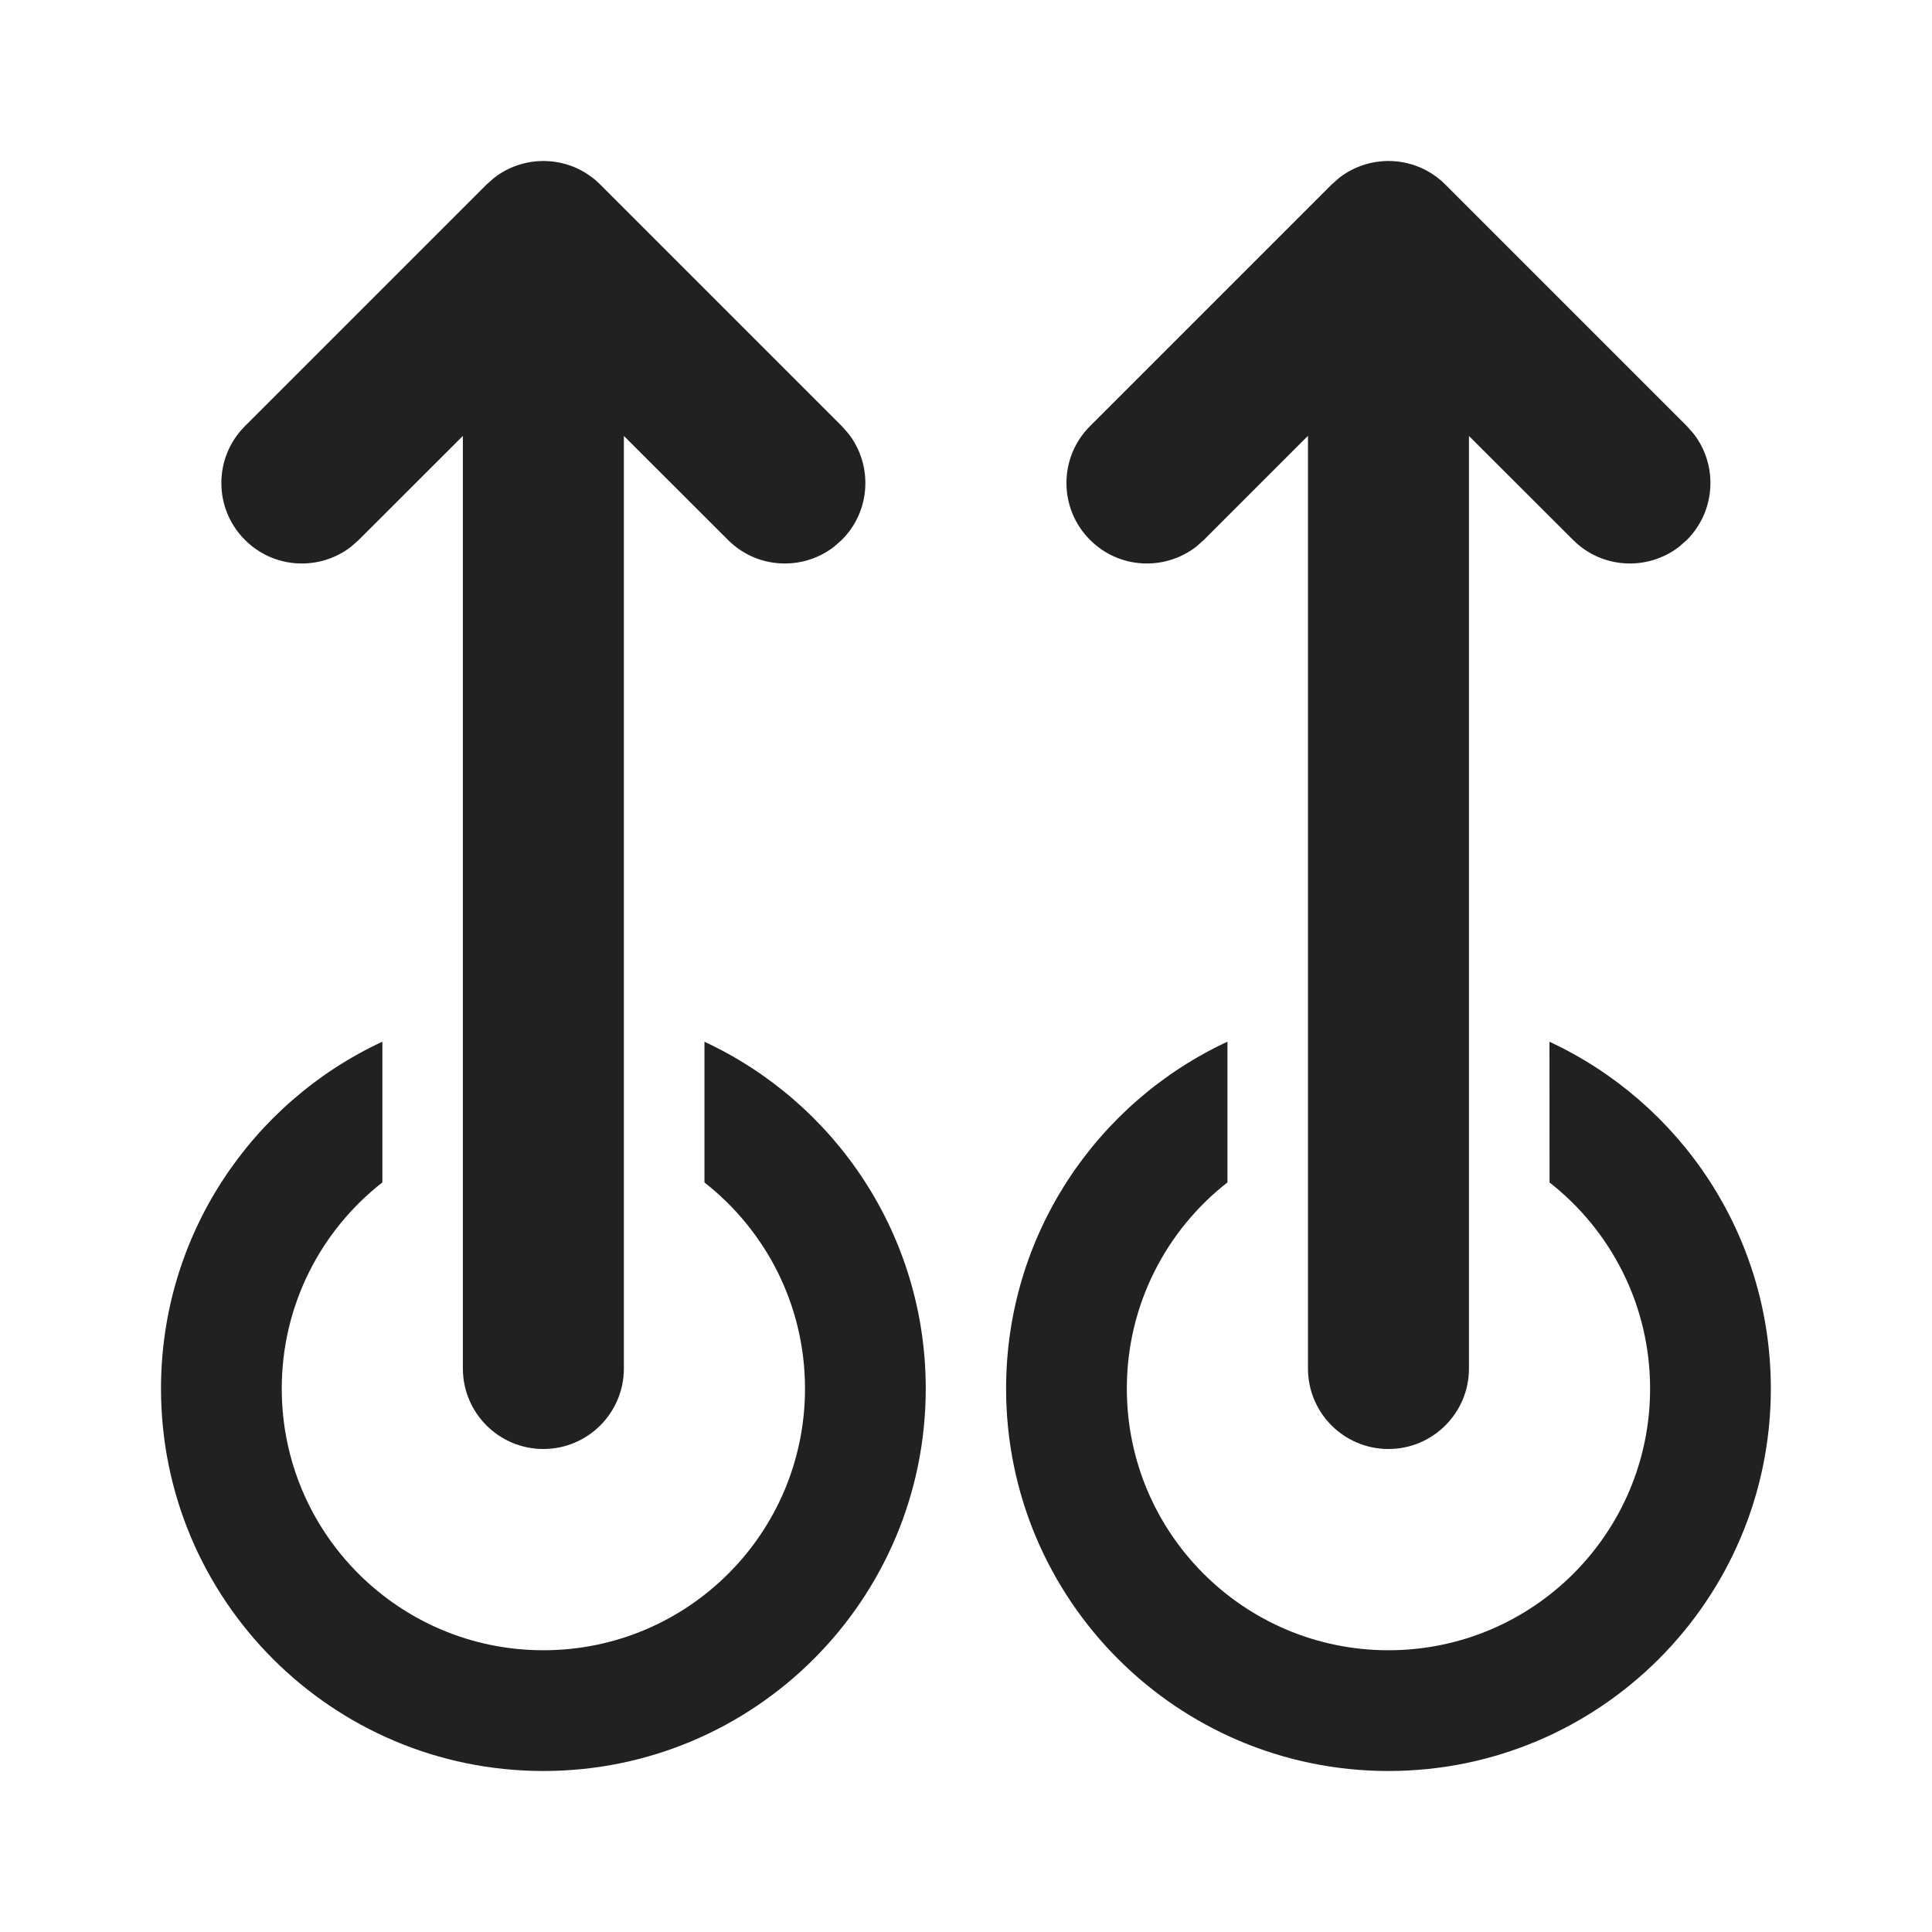
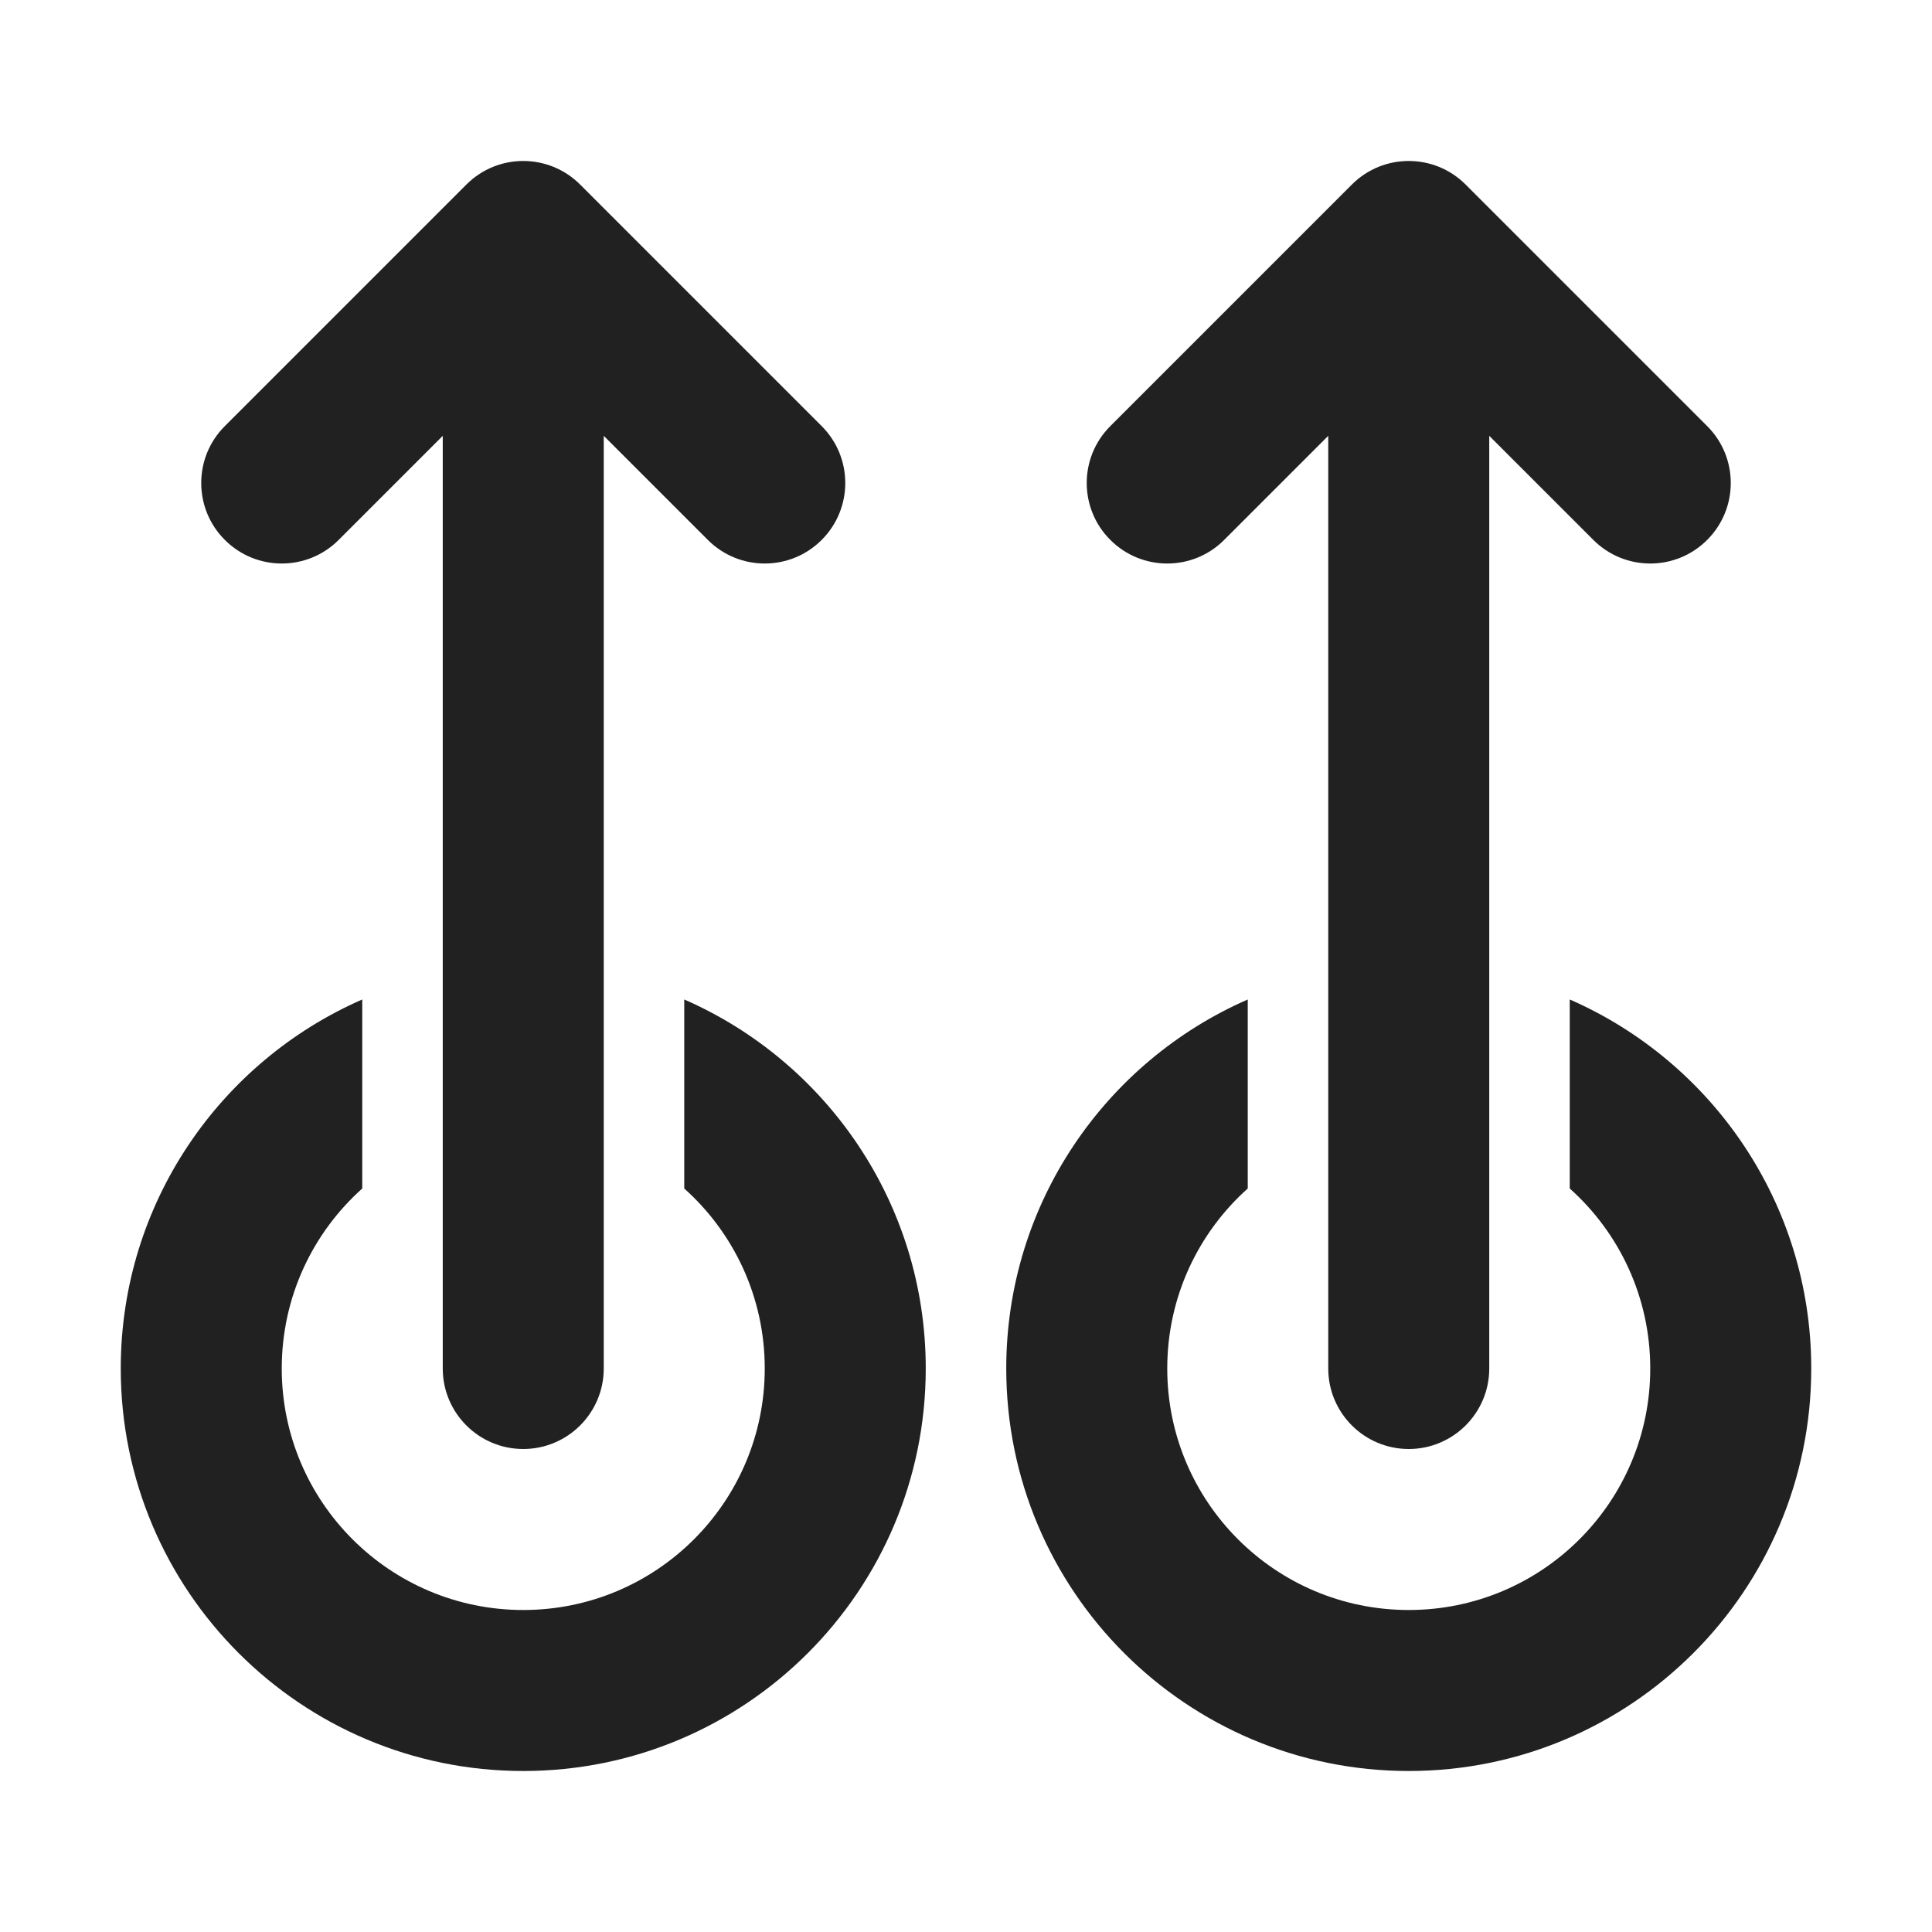
<svg xmlns="http://www.w3.org/2000/svg" width="24" height="24" viewBox="0 0 24 24" fill="none">
-   <path d="M6.75 18C7.302 18 7.75 17.552 7.75 17V5.415L9.043 6.707C9.403 7.068 9.971 7.095 10.363 6.79L10.457 6.707C10.818 6.347 10.845 5.779 10.54 5.387L10.457 5.293L7.457 2.293C7.097 1.932 6.529 1.905 6.137 2.21L6.043 2.293L3.043 5.293C2.652 5.683 2.652 6.317 3.043 6.707C3.403 7.068 3.971 7.095 4.363 6.79L4.457 6.707L5.75 5.415V17C5.75 17.552 6.198 18 6.75 18ZM17.248 18C17.8 18 18.248 17.552 18.248 17V5.416L19.541 6.707C19.901 7.068 20.468 7.095 20.861 6.79L20.955 6.707C21.315 6.347 21.343 5.779 21.038 5.387L20.955 5.293L17.955 2.293C17.594 1.932 17.027 1.905 16.635 2.21L16.541 2.293L13.541 5.293C13.15 5.683 13.15 6.317 13.541 6.707C13.901 7.068 14.468 7.095 14.861 6.79L14.955 6.707L16.248 5.414V17C16.248 17.552 16.695 18 17.248 18ZM6.75 22C9.373 22 11.5 19.873 11.5 17.25C11.5 15.341 10.374 13.696 8.751 12.941L8.751 14.689C9.511 15.284 10 16.21 10 17.25C10 19.045 8.545 20.5 6.75 20.5C4.955 20.5 3.5 19.045 3.5 17.25C3.5 16.209 3.989 15.283 4.75 14.688L4.75 12.94C3.126 13.695 2 15.341 2 17.25C2 19.873 4.127 22 6.75 22ZM17.248 22C19.871 22 21.998 19.873 21.998 17.25C21.998 15.341 20.872 13.696 19.248 12.941L19.249 14.689C20.009 15.284 20.498 16.21 20.498 17.25C20.498 19.045 19.043 20.5 17.248 20.5C15.453 20.5 13.998 19.045 13.998 17.25C13.998 16.209 14.487 15.283 15.248 14.688L15.248 12.94C13.624 13.695 12.498 15.341 12.498 17.25C12.498 19.873 14.624 22 17.248 22Z" fill="#212121" />
+   <path d="M18.207 2.293C17.817 1.902 17.183 1.902 16.793 2.293L13.793 5.293C13.402 5.683 13.402 6.317 13.793 6.707C14.183 7.098 14.817 7.098 15.207 6.707L16.5 5.414V17C16.5 17.552 16.948 18 17.5 18C18.052 18 18.5 17.552 18.5 17V5.414L19.793 6.707C20.183 7.098 20.817 7.098 21.207 6.707C21.598 6.317 21.598 5.683 21.207 5.293L18.207 2.293ZM12.5 17C12.5 14.95 13.734 13.188 15.5 12.416V14.764C14.886 15.313 14.5 16.111 14.5 17C14.5 18.657 15.843 20 17.5 20C19.157 20 20.5 18.657 20.5 17C20.5 16.111 20.114 15.313 19.5 14.764V12.416C21.266 13.188 22.5 14.95 22.5 17C22.5 19.761 20.261 22 17.5 22C14.739 22 12.5 19.761 12.5 17ZM4.5 12.416C2.734 13.188 1.5 14.95 1.5 17C1.5 19.761 3.739 22 6.5 22C9.261 22 11.5 19.761 11.5 17C11.5 14.95 10.266 13.188 8.5 12.416V14.764C9.114 15.313 9.5 16.111 9.5 17C9.5 18.657 8.157 20 6.5 20C4.843 20 3.5 18.657 3.5 17C3.5 16.111 3.886 15.313 4.5 14.764V12.416ZM7.207 2.293C6.817 1.902 6.183 1.902 5.793 2.293L2.793 5.293C2.402 5.683 2.402 6.317 2.793 6.707C3.183 7.098 3.817 7.098 4.207 6.707L5.5 5.414V17C5.5 17.552 5.948 18 6.5 18C7.052 18 7.5 17.552 7.5 17V5.414L8.793 6.707C9.183 7.098 9.817 7.098 10.207 6.707C10.598 6.317 10.598 5.683 10.207 5.293L7.207 2.293Z" fill="#212121" />
</svg>
